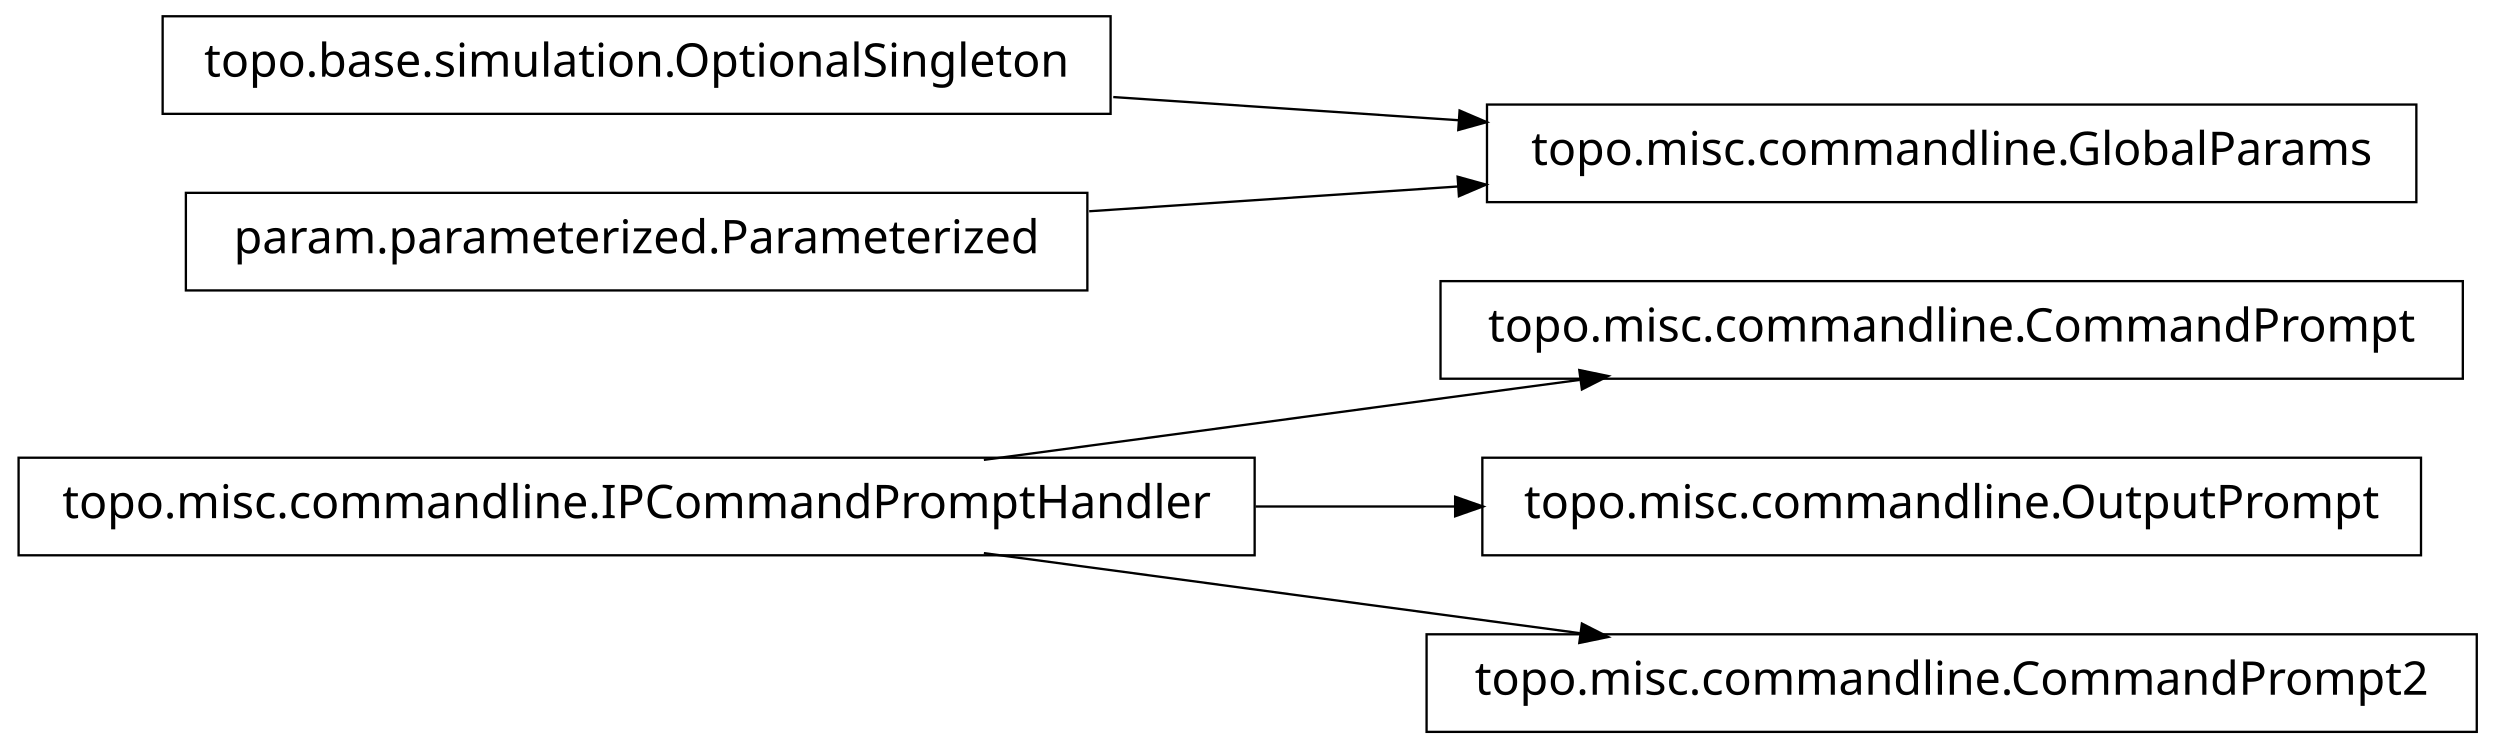
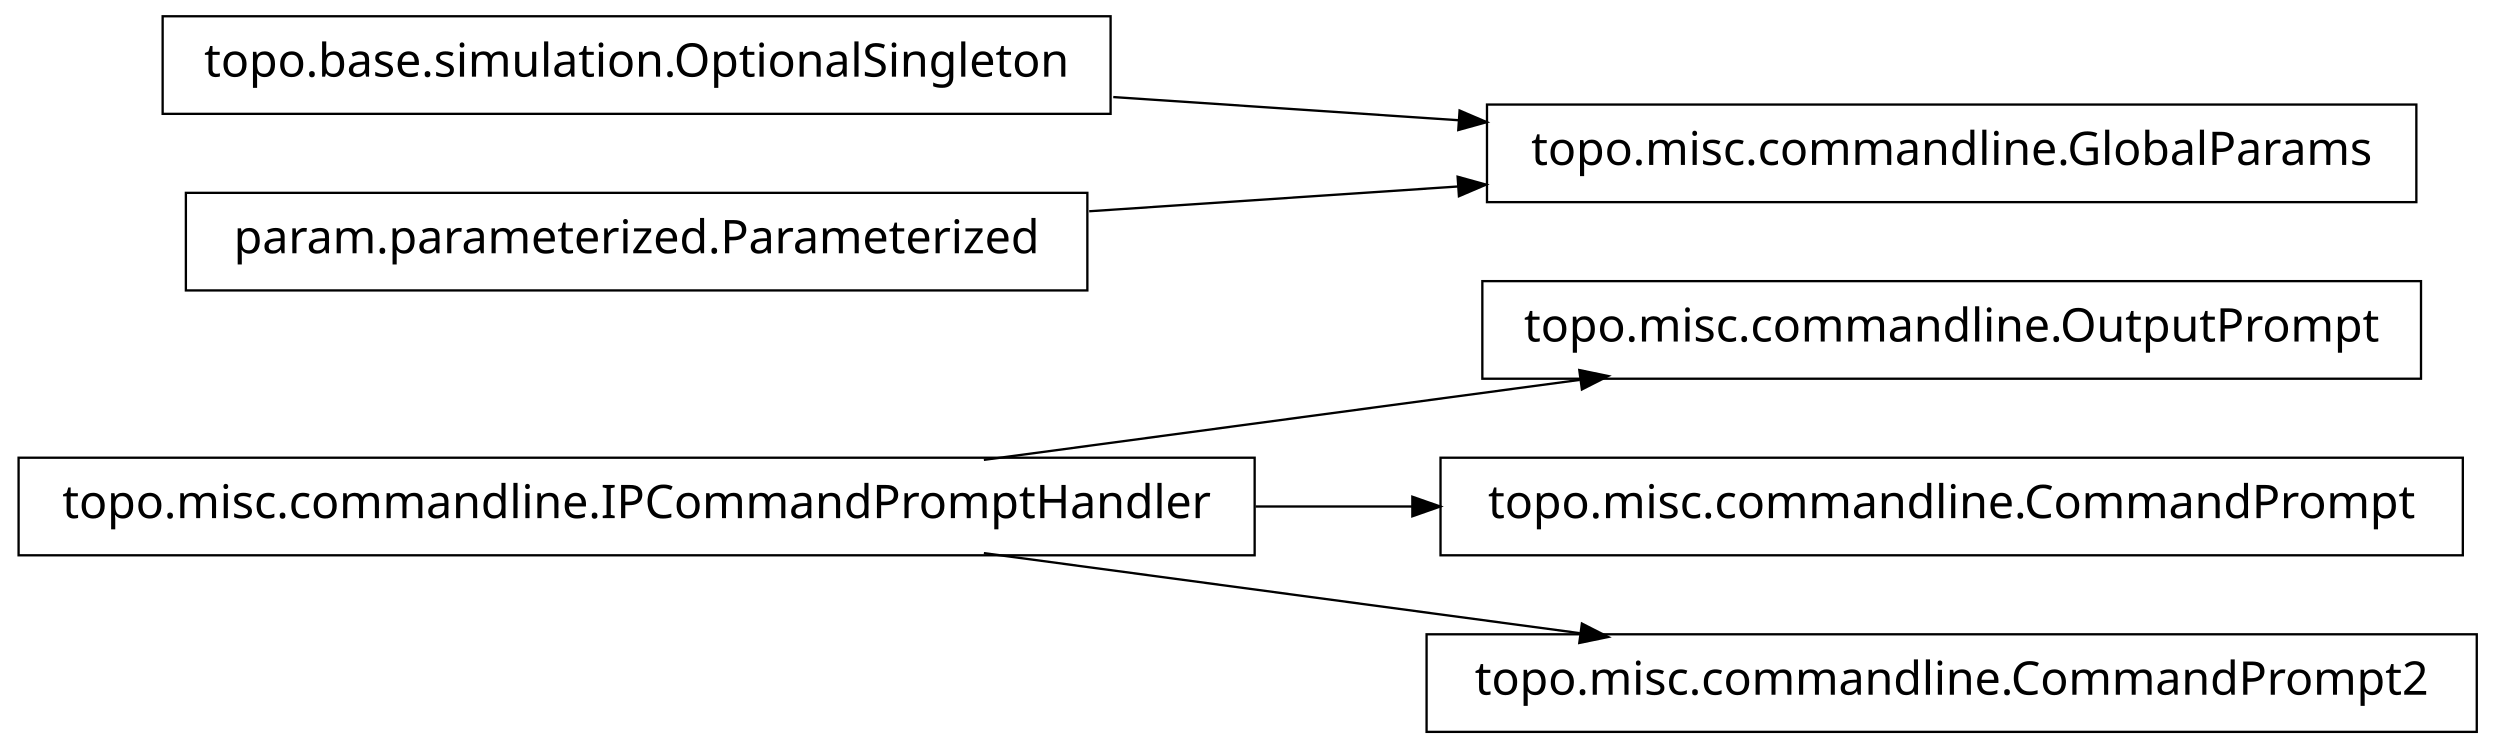
<svg xmlns="http://www.w3.org/2000/svg" width="538pt" height="161pt" viewBox="0.00 0.00 538.00 161.00">
  <g id="graph1" class="graph" transform="scale(1 1) rotate(0) translate(4 157)">
    <polygon fill="white" stroke="white" points="-4,5 -4,-157 535,-157 535,5 -4,5" />
    <g id="node1" class="node">
-       <polygon fill="none" stroke="black" stroke-width="0.5" points="526,-96.5 306,-96.5 306,-75.5 526,-75.5 526,-96.5" />
-       <text text-anchor="middle" x="416" y="-83.5" font-family="Vera" font-size="10.00">topo.misc.commandline.CommandPrompt</text>
+       <polygon fill="none" stroke="black" stroke-width="0.5" points="517,-96.5 315,-96.5 315,-75.5 517,-75.5 517,-96.5" />
+       <text text-anchor="middle" x="416" y="-83.5" font-family="Vera" font-size="10.00">topo.misc.commandline.OutputPrompt</text>
    </g>
    <g id="node2" class="node">
      <polygon fill="none" stroke="black" stroke-width="0.5" points="266,-58.5 1.42109e-13,-58.5 0,-37.5 266,-37.5 266,-58.5" />
      <text text-anchor="middle" x="133" y="-45.5" font-family="Vera" font-size="10.00">topo.misc.commandline.IPCommandPromptHandler</text>
    </g>
    <g id="edge2" class="edge">
      <path fill="none" stroke="black" stroke-width="0.5" d="M207.725,-58.034C247.219,-63.337 295.718,-69.849 335.976,-75.255" />
      <polygon fill="black" stroke="black" points="336.159,-77.045 341.347,-75.976 336.625,-73.576 336.159,-77.045" />
    </g>
-     <g id="node9" class="node">
-       <polygon fill="none" stroke="black" stroke-width="0.5" points="517,-58.5 315,-58.5 315,-37.5 517,-37.5 517,-58.5" />
-       <text text-anchor="middle" x="416" y="-45.5" font-family="Vera" font-size="10.00">topo.misc.commandline.OutputPrompt</text>
+     <g id="node4" class="node">
+       <polygon fill="none" stroke="black" stroke-width="0.5" points="526,-58.5 306,-58.5 306,-37.5 526,-37.5 526,-58.5" />
+       <text text-anchor="middle" x="416" y="-45.5" font-family="Vera" font-size="10.00">topo.misc.commandline.CommandPrompt</text>
    </g>
-     <g id="edge8" class="edge">
-       <path fill="none" stroke="black" stroke-width="0.5" d="M266.213,-48C280.641,-48 295.185,-48 309.24,-48" />
-       <polygon fill="black" stroke="black" points="309.396,-49.75 314.396,-48 309.396,-46.25 309.396,-49.75" />
+     <g id="edge4" class="edge">
+       <path fill="none" stroke="black" stroke-width="0.5" d="M266.213,-48C277.527,-48 288.911,-48 300.075,-48" />
+       <polygon fill="black" stroke="black" points="300.188,-49.75 305.188,-48 300.188,-46.25 300.188,-49.75" />
    </g>
    <g id="node11" class="node">
      <polygon fill="none" stroke="black" stroke-width="0.5" points="529,-20.5 303,-20.5 303,0.5 529,0.5 529,-20.5" />
      <text text-anchor="middle" x="416" y="-7.5" font-family="Vera" font-size="10.00">topo.misc.commandline.CommandPrompt2</text>
    </g>
    <g id="edge10" class="edge">
      <path fill="none" stroke="black" stroke-width="0.5" d="M207.725,-37.966C247.219,-32.663 295.718,-26.151 335.976,-20.745" />
      <polygon fill="black" stroke="black" points="336.625,-22.424 341.347,-20.024 336.159,-18.955 336.625,-22.424" />
    </g>
-     <g id="node4" class="node">
+     <g id="node6" class="node">
      <polygon fill="none" stroke="black" stroke-width="0.5" points="235,-153.5 31,-153.5 31,-132.5 235,-132.5 235,-153.5" />
      <text text-anchor="middle" x="133" y="-140.5" font-family="Vera" font-size="10.00">topo.base.simulation.OptionalSingleton</text>
    </g>
-     <g id="node5" class="node">
+     <g id="node7" class="node">
      <polygon fill="none" stroke="black" stroke-width="0.5" points="516,-134.5 316,-134.5 316,-113.5 516,-113.5 516,-134.5" />
      <text text-anchor="middle" x="416" y="-121.5" font-family="Vera" font-size="10.00">topo.misc.commandline.GlobalParams</text>
    </g>
-     <g id="edge6" class="edge">
+     <g id="edge8" class="edge">
      <path fill="none" stroke="black" stroke-width="0.5" d="M235.57,-136.114C259.789,-134.488 285.658,-132.751 310.025,-131.115" />
      <polygon fill="black" stroke="black" points="310.329,-132.849 315.2,-130.767 310.094,-129.356 310.329,-132.849" />
    </g>
-     <g id="node6" class="node">
+     <g id="node8" class="node">
      <polygon fill="none" stroke="black" stroke-width="0.5" points="230,-115.5 36,-115.5 36,-94.5 230,-94.5 230,-115.5" />
      <text text-anchor="middle" x="133" y="-102.5" font-family="Vera" font-size="10.00">param.parameterized.Parameterized</text>
    </g>
-     <g id="edge4" class="edge">
+     <g id="edge6" class="edge">
      <path fill="none" stroke="black" stroke-width="0.5" d="M230.393,-111.539C256.024,-113.26 283.802,-115.124 309.868,-116.875" />
      <polygon fill="black" stroke="black" points="309.951,-118.634 315.057,-117.223 310.186,-115.142 309.951,-118.634" />
    </g>
  </g>
</svg>
